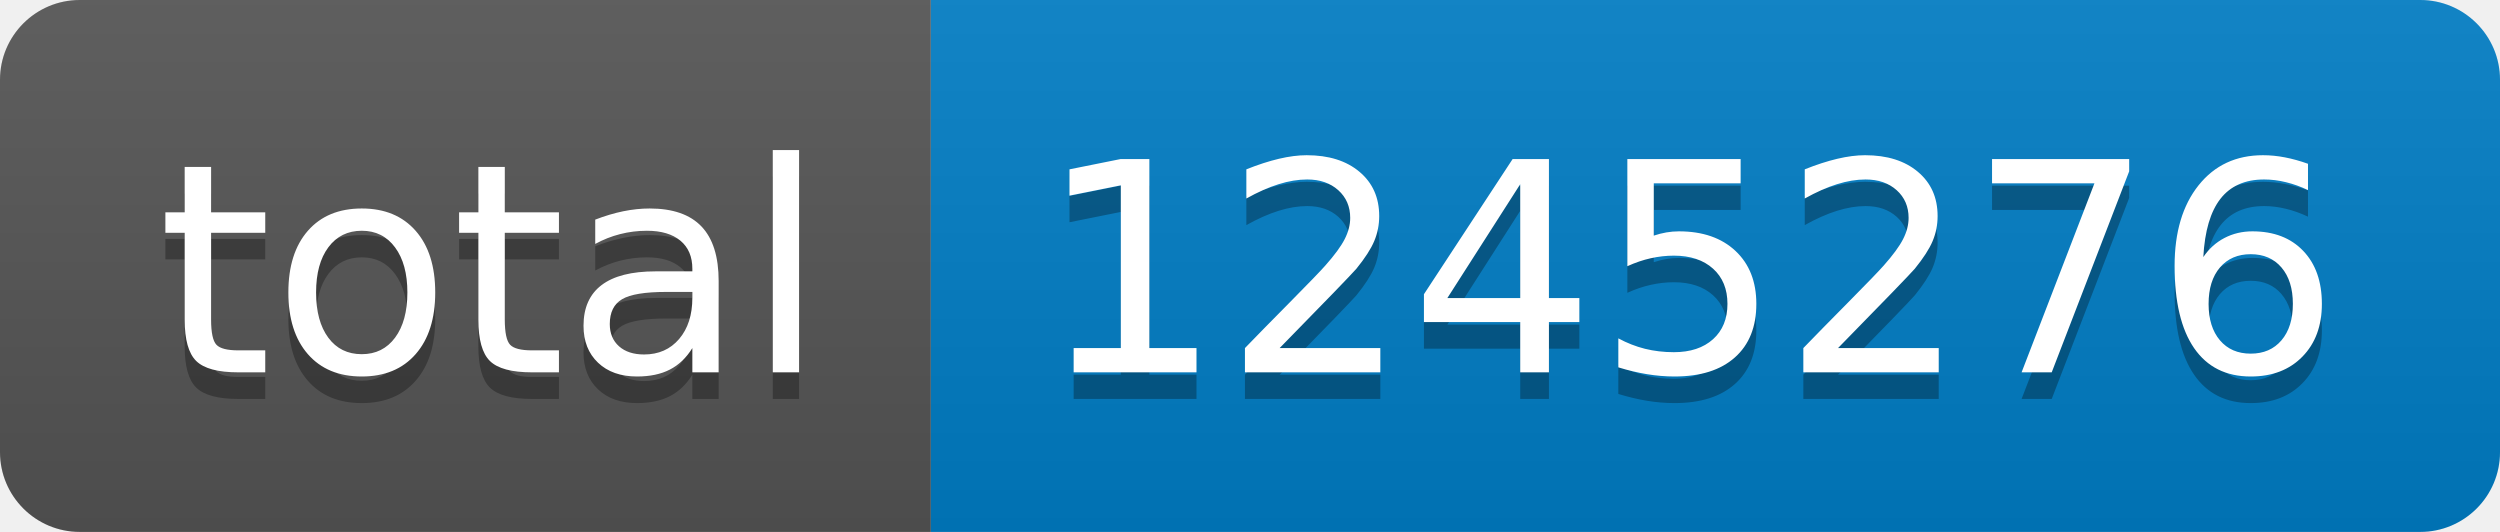
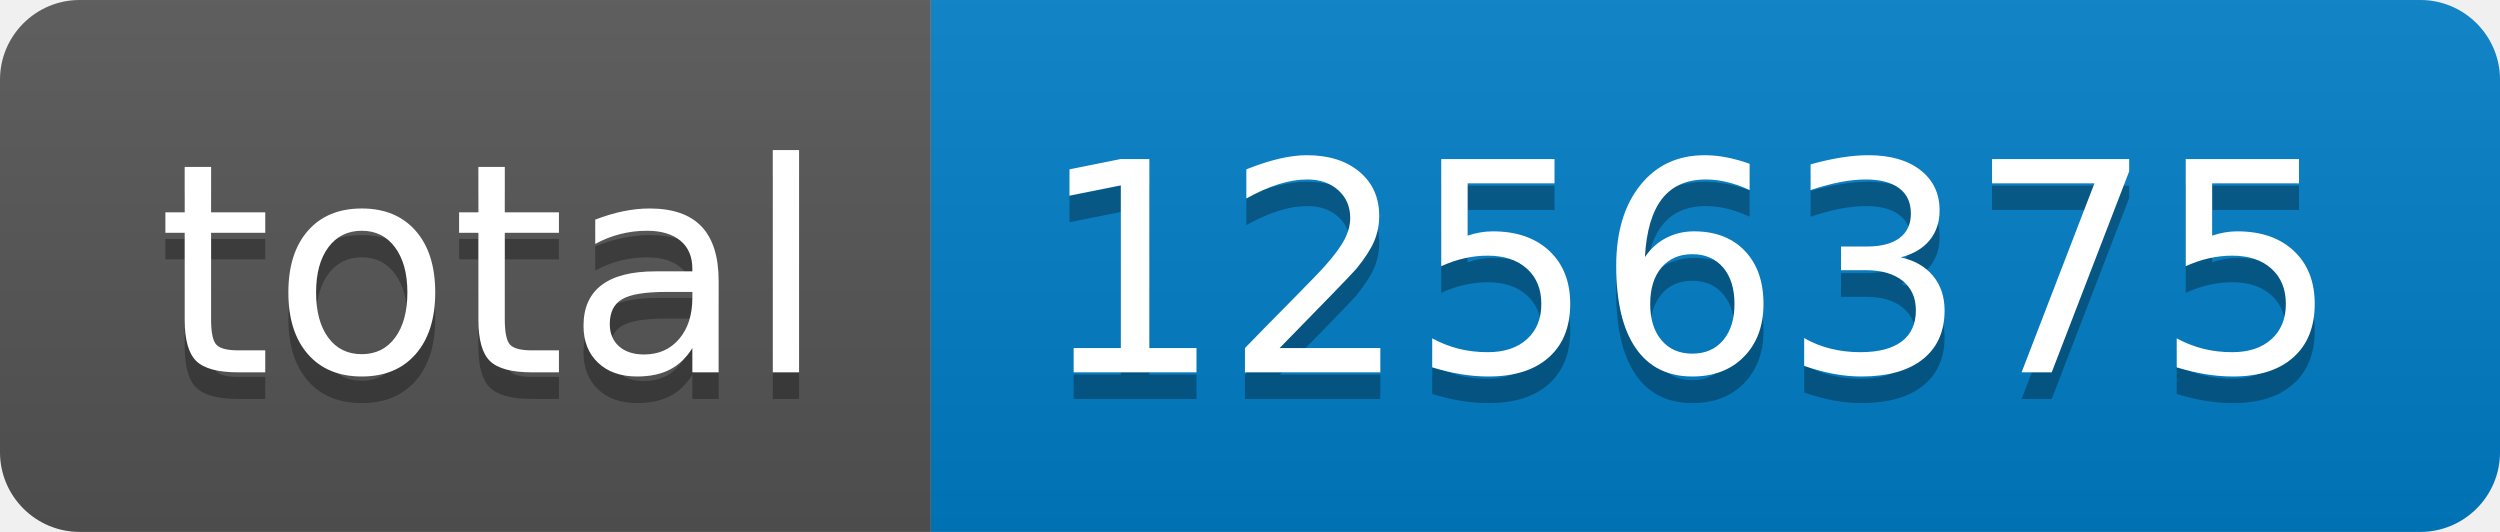
- <svg xmlns="http://www.w3.org/2000/svg" width="94" height="20" role="img" aria-label="total: 1245276">
+ <svg xmlns="http://www.w3.org/2000/svg" width="94" height="20" role="img" aria-label="total: 1256375">
  <linearGradient id="s" x2="0" y2="100%">
    <stop offset="0" stop-color="#bbb" stop-opacity=".1" />
    <stop offset="1" stop-opacity=".1" />
  </linearGradient>
  <clipPath id="r">
    <rect width="94" height="20" rx="3" fill="#fff" />
  </clipPath>
  <g clip-path="url(#r)">
    <rect width="35" height="20" fill="#555" />
    <rect x="35" width="59" height="20" fill="#007ec6" />
    <rect width="94" height="20" fill="url(#s)" />
  </g>
  <g fill="#fff" text-anchor="middle" font-family="Verdana,Geneva,DejaVu Sans,sans-serif" text-rendering="geometricPrecision" font-size="110">
    <text aria-hidden="true" x="185" y="150" fill="#010101" fill-opacity=".3" transform="scale(.1)" textLength="250">total</text>
    <text x="185" y="140" transform="scale(.1)" fill="#fff" textLength="250">total</text>
-     <text aria-hidden="true" x="635" y="150" fill="#010101" fill-opacity=".3" transform="scale(.1)" textLength="490">1245276</text>
-     <text x="635" y="140" transform="scale(.1)" fill="#fff" textLength="490">1245276</text>
+     <text aria-hidden="true" x="635" y="150" fill="#010101" fill-opacity=".3" transform="scale(.1)" textLength="490">1256375</text>
+     <text x="635" y="140" transform="scale(.1)" fill="#fff" textLength="490">1256375</text>
  </g>
</svg>
